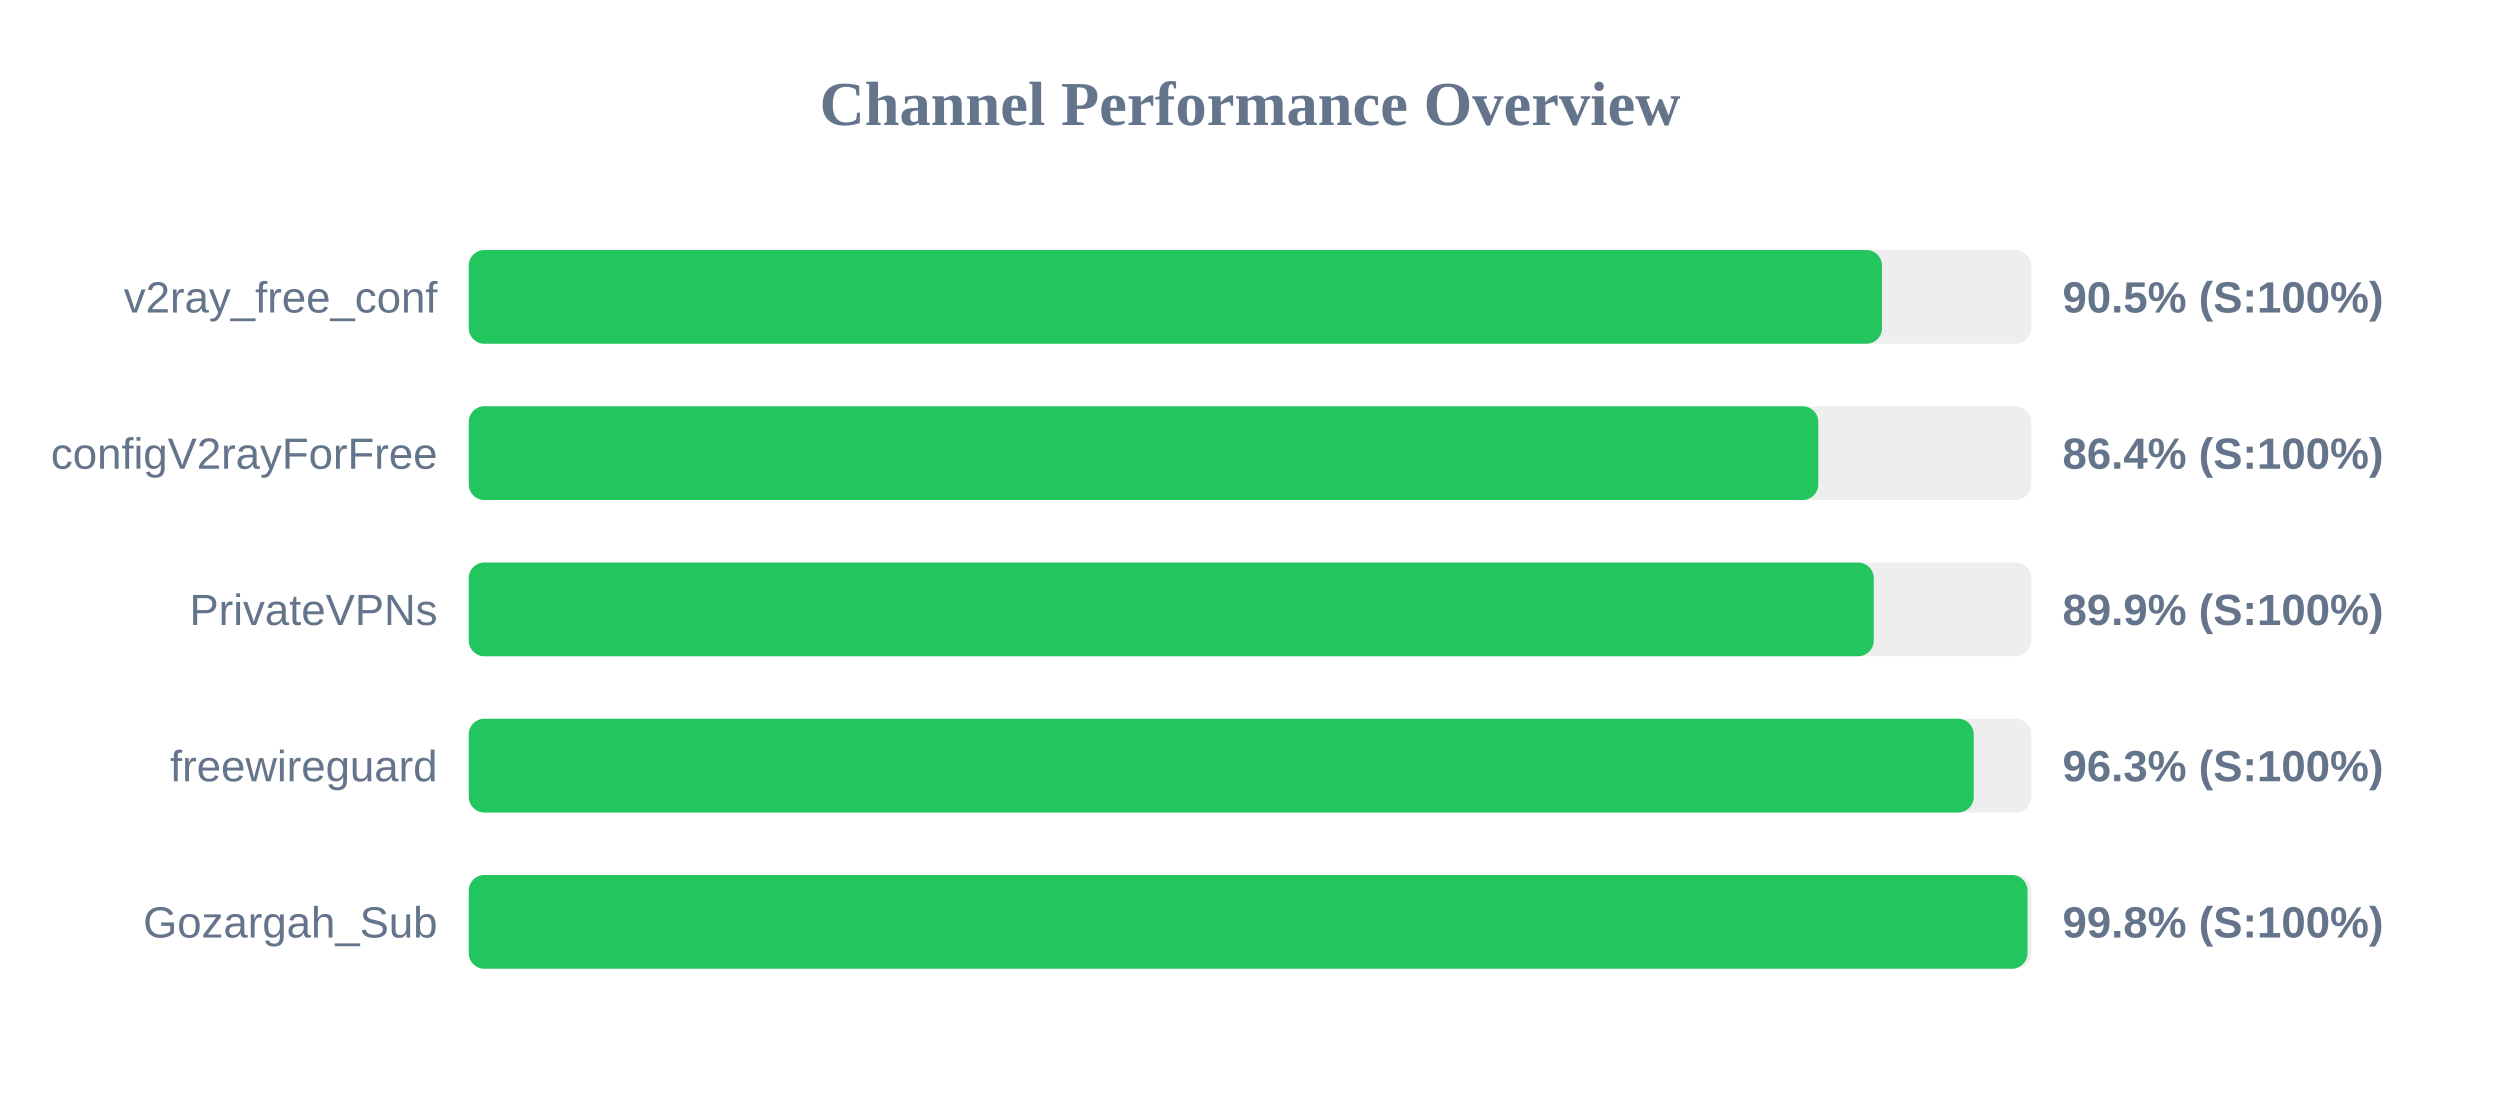
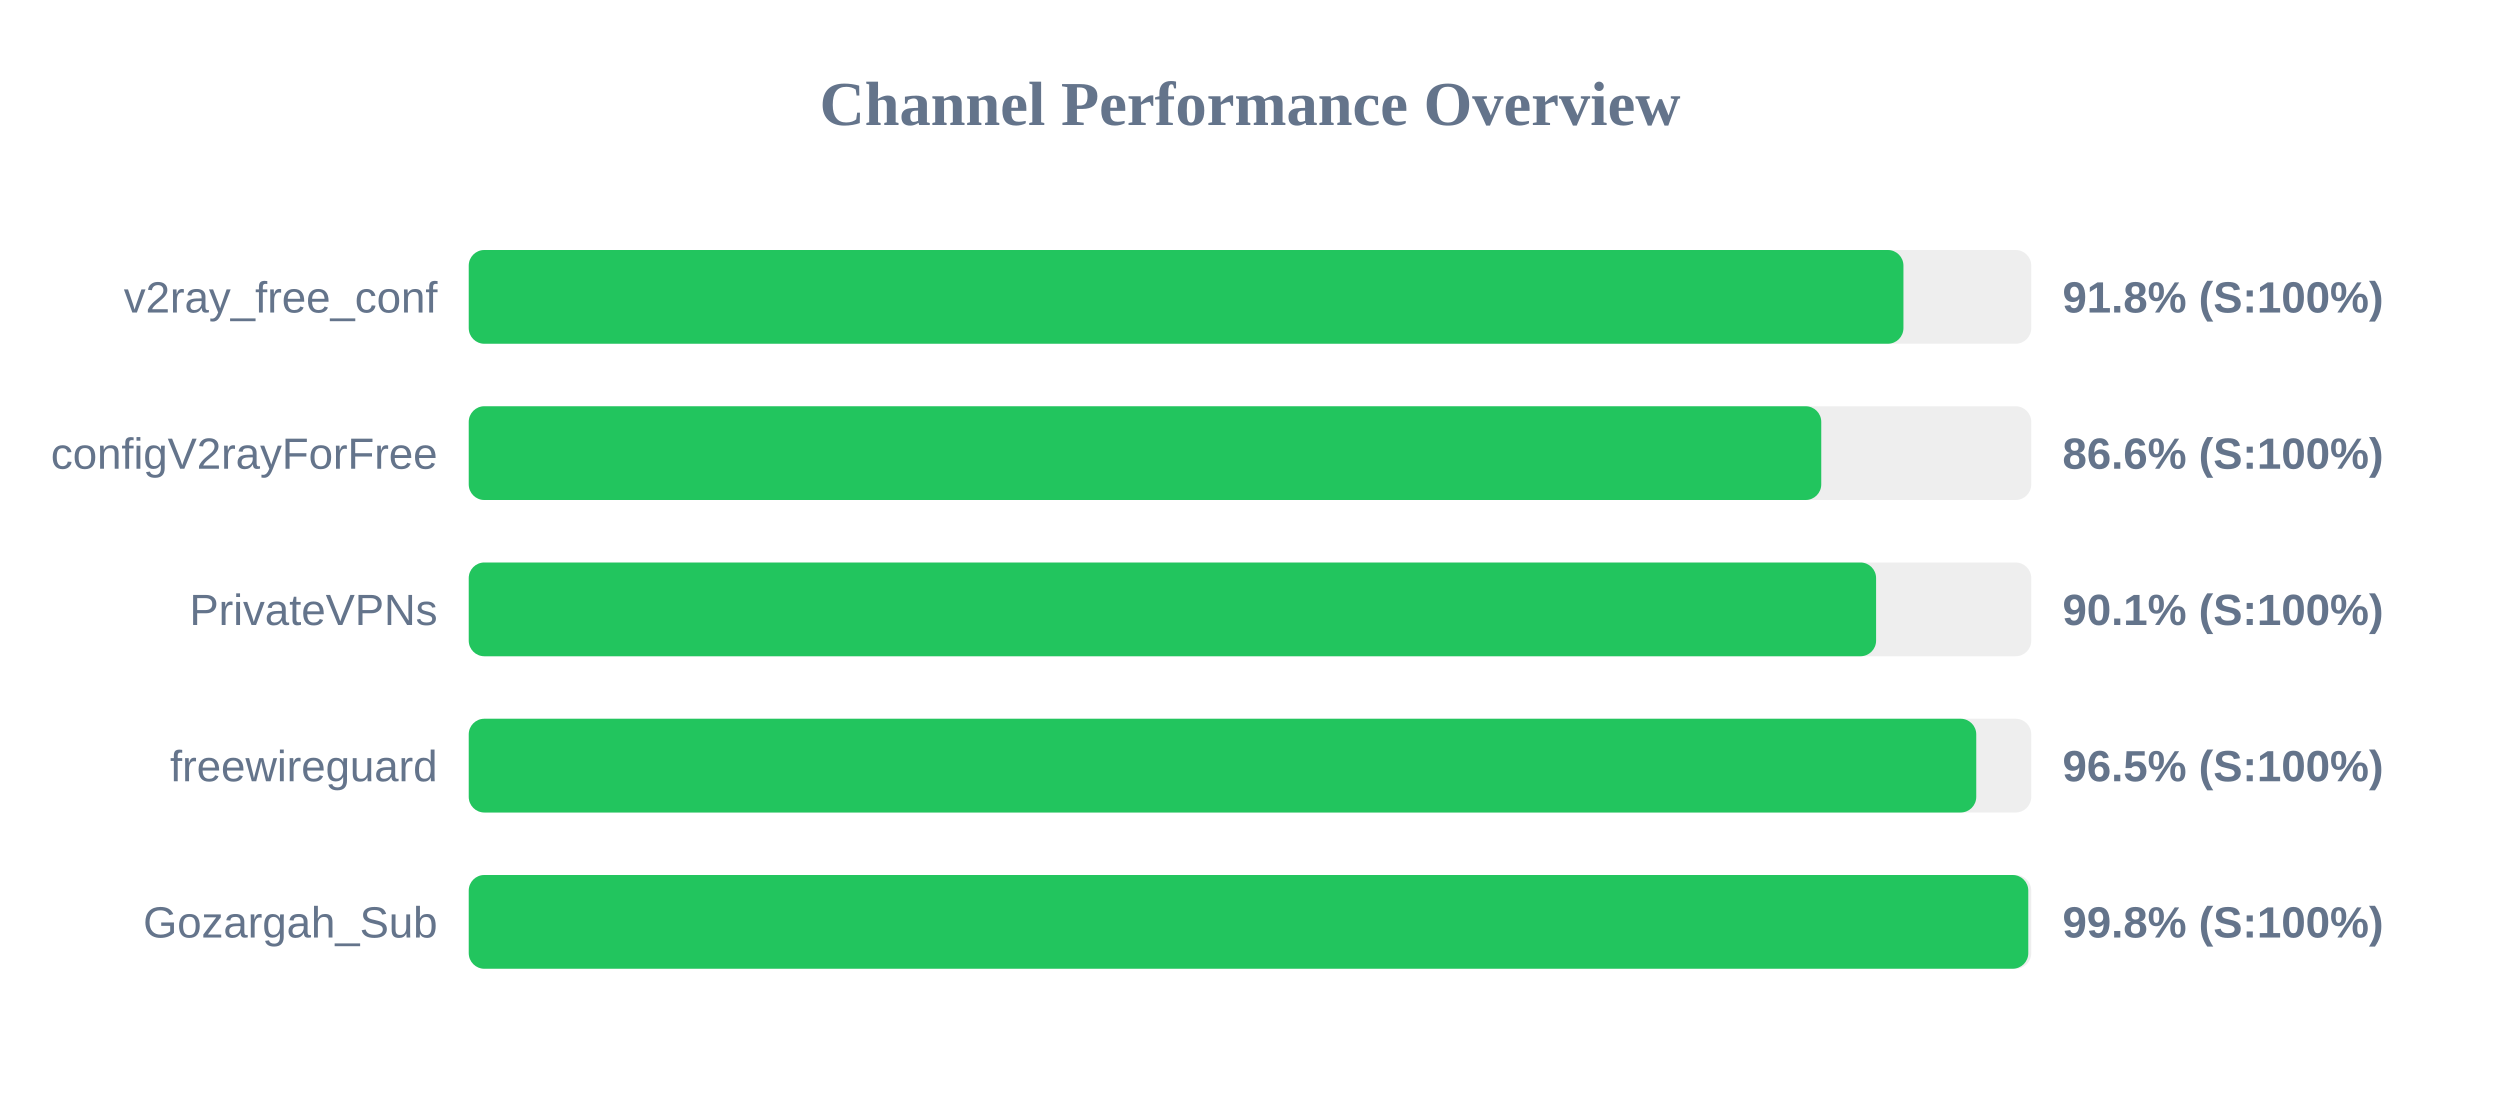
<svg xmlns="http://www.w3.org/2000/svg" width="800" height="350" version="1.1">
  <style>
        .row { font: 14px Arial; fill: #64748b; }
        .score { font: bold 14px Arial; fill: #64748b; }
    </style>
  <text x="400" y="40" text-anchor="middle" font-size="20px" font-weight="bold" fill="#64748b">Channel Performance Overview</text>
  <rect x="150" y="80" width="500" height="30" fill="#eee" rx="5" />
-   <rect x="150" y="80" width="452.25" height="30" fill="#22c55e" rx="5" />
+   <rect x="150" y="80" width="459.1" height="30" fill="#22c55e" rx="5" />
  <text x="140" y="100" text-anchor="end" class="row">v2ray_free_conf</text>
-   <text x="660" y="100" text-anchor="start" class="score">90.5% (S:100%)</text>
+   <text x="660" y="100" text-anchor="start" class="score">91.8% (S:100%)</text>
  <rect x="150" y="130" width="500" height="30" fill="#eee" rx="5" />
-   <rect x="150" y="130" width="431.85" height="30" fill="#22c55e" rx="5" />
+   <rect x="150" y="130" width="432.8" height="30" fill="#22c55e" rx="5" />
  <text x="140" y="150" text-anchor="end" class="row">configV2rayForFree</text>
-   <text x="660" y="150" text-anchor="start" class="score">86.4% (S:100%)</text>
+   <text x="660" y="150" text-anchor="start" class="score">86.6% (S:100%)</text>
  <rect x="150" y="180" width="500" height="30" fill="#eee" rx="5" />
-   <rect x="150" y="180" width="449.6" height="30" fill="#22c55e" rx="5" />
+   <rect x="150" y="180" width="450.35" height="30" fill="#22c55e" rx="5" />
  <text x="140" y="200" text-anchor="end" class="row">PrivateVPNs</text>
-   <text x="660" y="200" text-anchor="start" class="score">89.9% (S:100%)</text>
+   <text x="660" y="200" text-anchor="start" class="score">90.1% (S:100%)</text>
  <rect x="150" y="230" width="500" height="30" fill="#eee" rx="5" />
-   <rect x="150" y="230" width="481.6" height="30" fill="#22c55e" rx="5" />
+   <rect x="150" y="230" width="482.4" height="30" fill="#22c55e" rx="5" />
  <text x="140" y="250" text-anchor="end" class="row">freewireguard</text>
-   <text x="660" y="250" text-anchor="start" class="score">96.3% (S:100%)</text>
+   <text x="660" y="250" text-anchor="start" class="score">96.5% (S:100%)</text>
  <rect x="150" y="280" width="500" height="30" fill="#eee" rx="5" />
-   <rect x="150" y="280" width="498.8" height="30" fill="#22c55e" rx="5" />
+   <rect x="150" y="280" width="499.05" height="30" fill="#22c55e" rx="5" />
  <text x="140" y="300" text-anchor="end" class="row">Gozargah_Sub</text>
  <text x="660" y="300" text-anchor="start" class="score">99.8% (S:100%)</text>
</svg>
